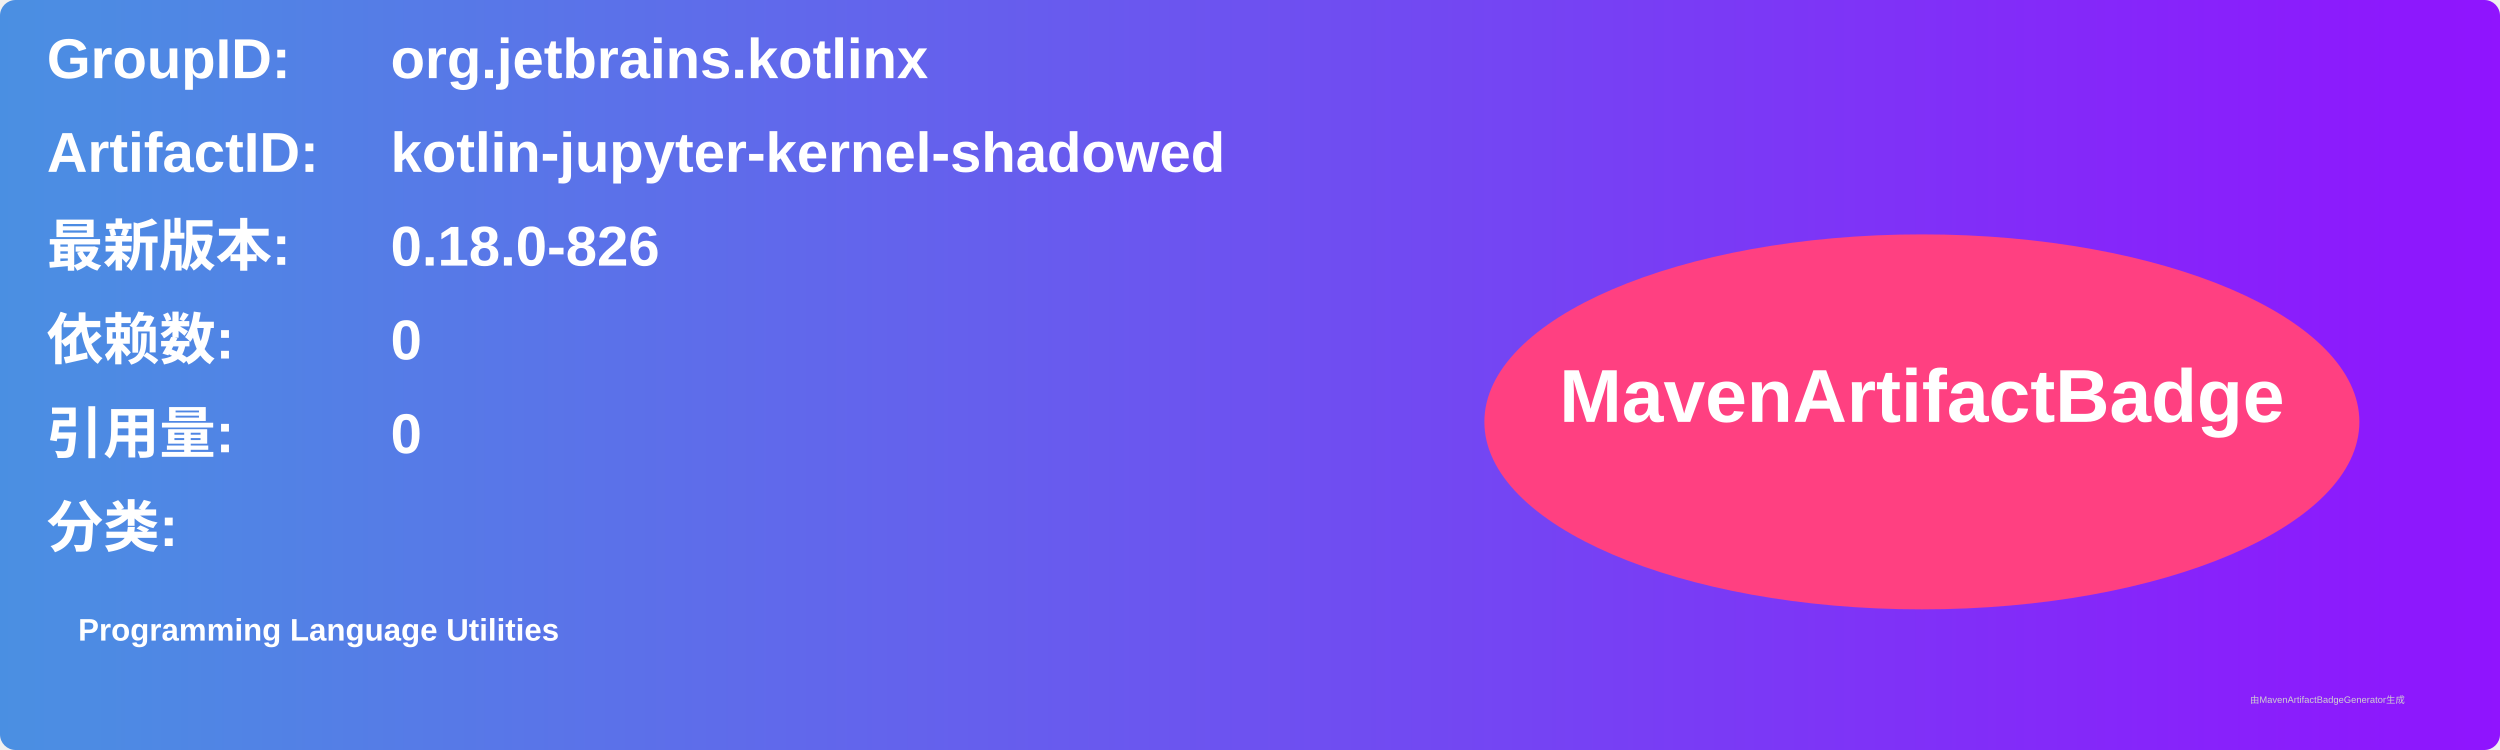
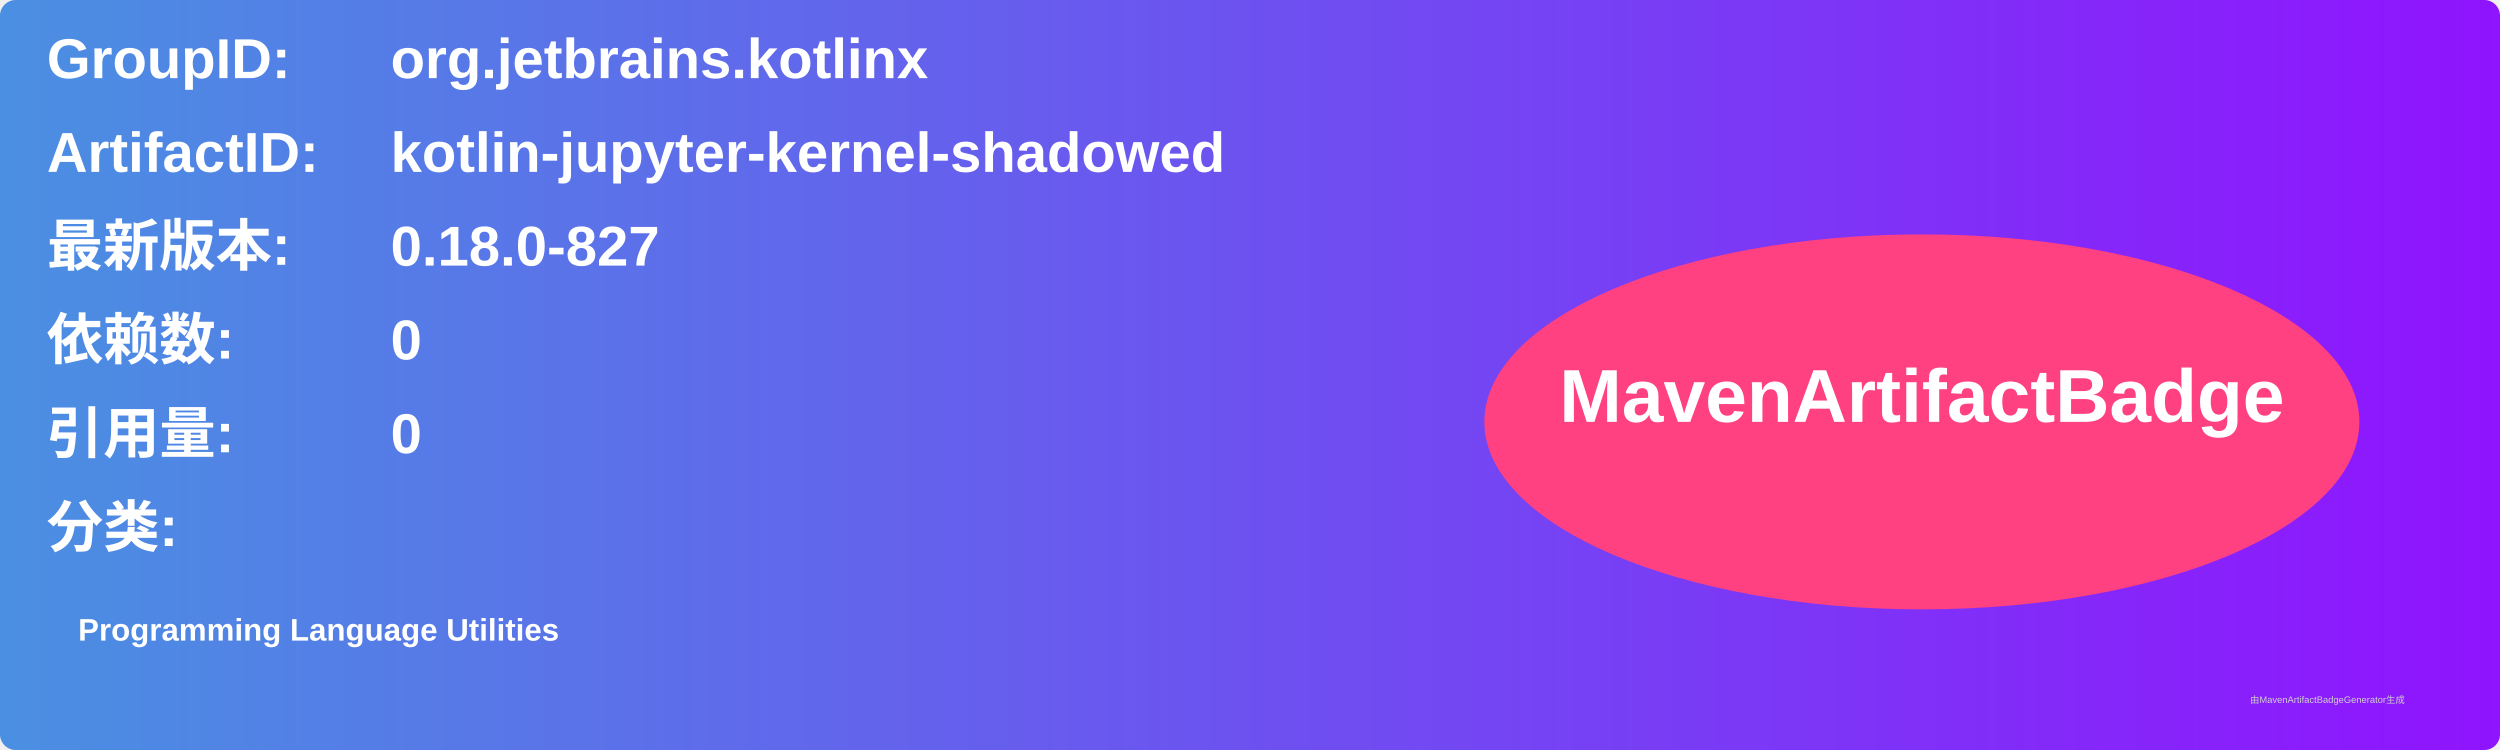
<svg xmlns="http://www.w3.org/2000/svg" width="800" height="240" viewBox="0 0 800 240">
  <linearGradient id="grad" x1="0%" y1="0%" x2="100%" y2="0%">
    <stop offset="0%" stop-color="#4a90e2" />
    <stop offset="100%" stop-color="#9013fe" />
  </linearGradient>
  <rect width="100%" height="100%" rx="5" ry="5" fill="url(#grad)" />
  <g transform="translate(15, 15)">
    <text x="0" y="10" font-family="Arial" font-size="18" fill="white" font-weight="bold" width="260">GroupID:</text>
    <text x="110" y="10" font-family="Arial" font-size="18" fill="white" font-weight="bold" width="460">org.jetbrains.kotlinx</text>
    <text x="0" y="40" font-family="Arial" font-size="18" fill="white" font-weight="bold" width="260">ArtifactID:</text>
    <text x="110" y="40" font-family="Arial" font-size="18" fill="white" font-weight="bold" width="460">kotlin-jupyter-kernel-shadowed</text>
    <text x="0" y="70" font-family="Arial" font-size="18" fill="white" font-weight="bold">最新版本:</text>
    <text x="110" y="70" font-family="Arial" font-size="18" fill="white" font-weight="bold">
-       <tspan font-weight="bold">0.18.0-826</tspan>
+       <tspan font-weight="bold">0.18.0-827</tspan>
    </text>
    <text x="0" y="100" font-family="Arial" font-size="18" fill="white" font-weight="bold">依赖数: </text>
    <text x="110" y="100" font-family="Arial" font-size="18" fill="white">
      <tspan font-weight="bold">0</tspan>
    </text>
    <text x="0" y="130" font-family="Arial" font-size="18" fill="white" font-weight="bold">引用量: </text>
    <text x="110" y="130" font-family="Arial" font-size="18" fill="white">
      <tspan font-weight="bold">0</tspan>
    </text>
    <text x="0" y="160" font-family="Arial" font-size="18" fill="white" font-weight="bold">分类:</text>
    <text x="10" y="190" font-family="Arial" font-size="10" fill="white">
      <tspan font-weight="bold">Programming Language Utilities</tspan>
    </text>
    <ellipse cx="600" cy="120" rx="140" ry="60" fill="#ff4081" />
    <text x="600" y="120" text-anchor="middle" font-family="Arial" font-size="24" fill="white" font-weight="bold">MavenArtifactBadge</text>
  </g>
  <text x="720" y="225" font-family="Arial" font-size="3" fill="#d0d0d0">由MavenArtifactBadgeGenerator生成</text>
</svg>
